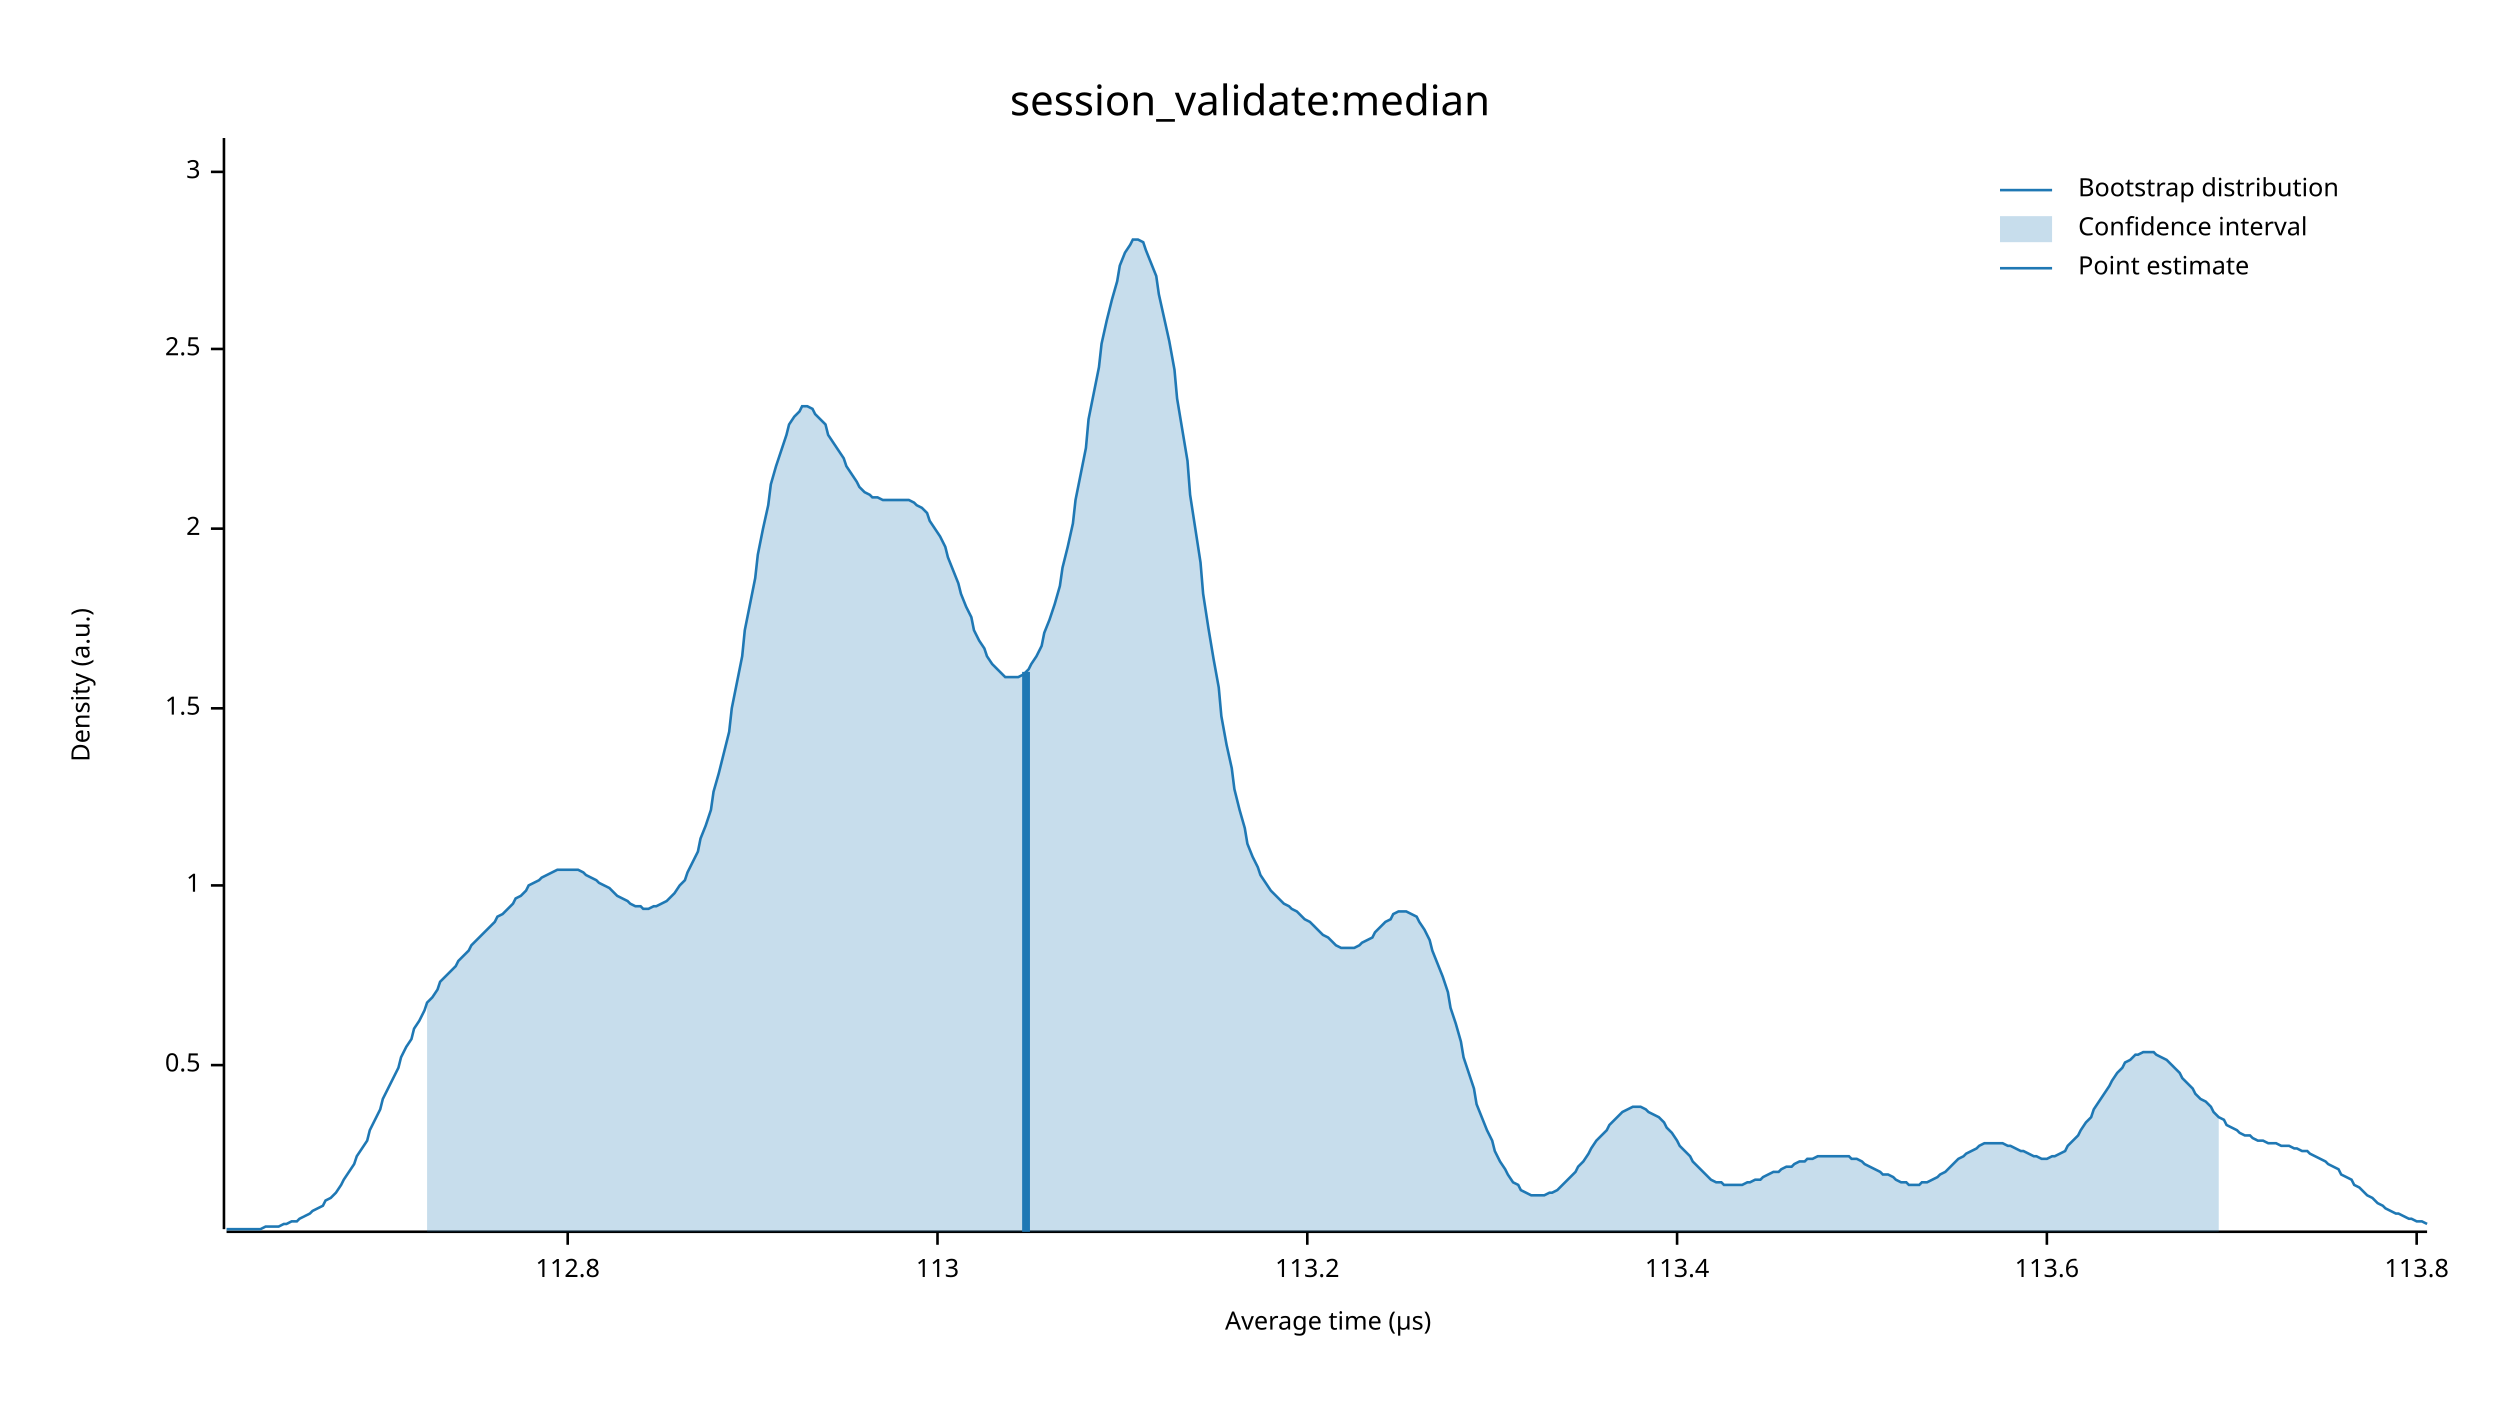
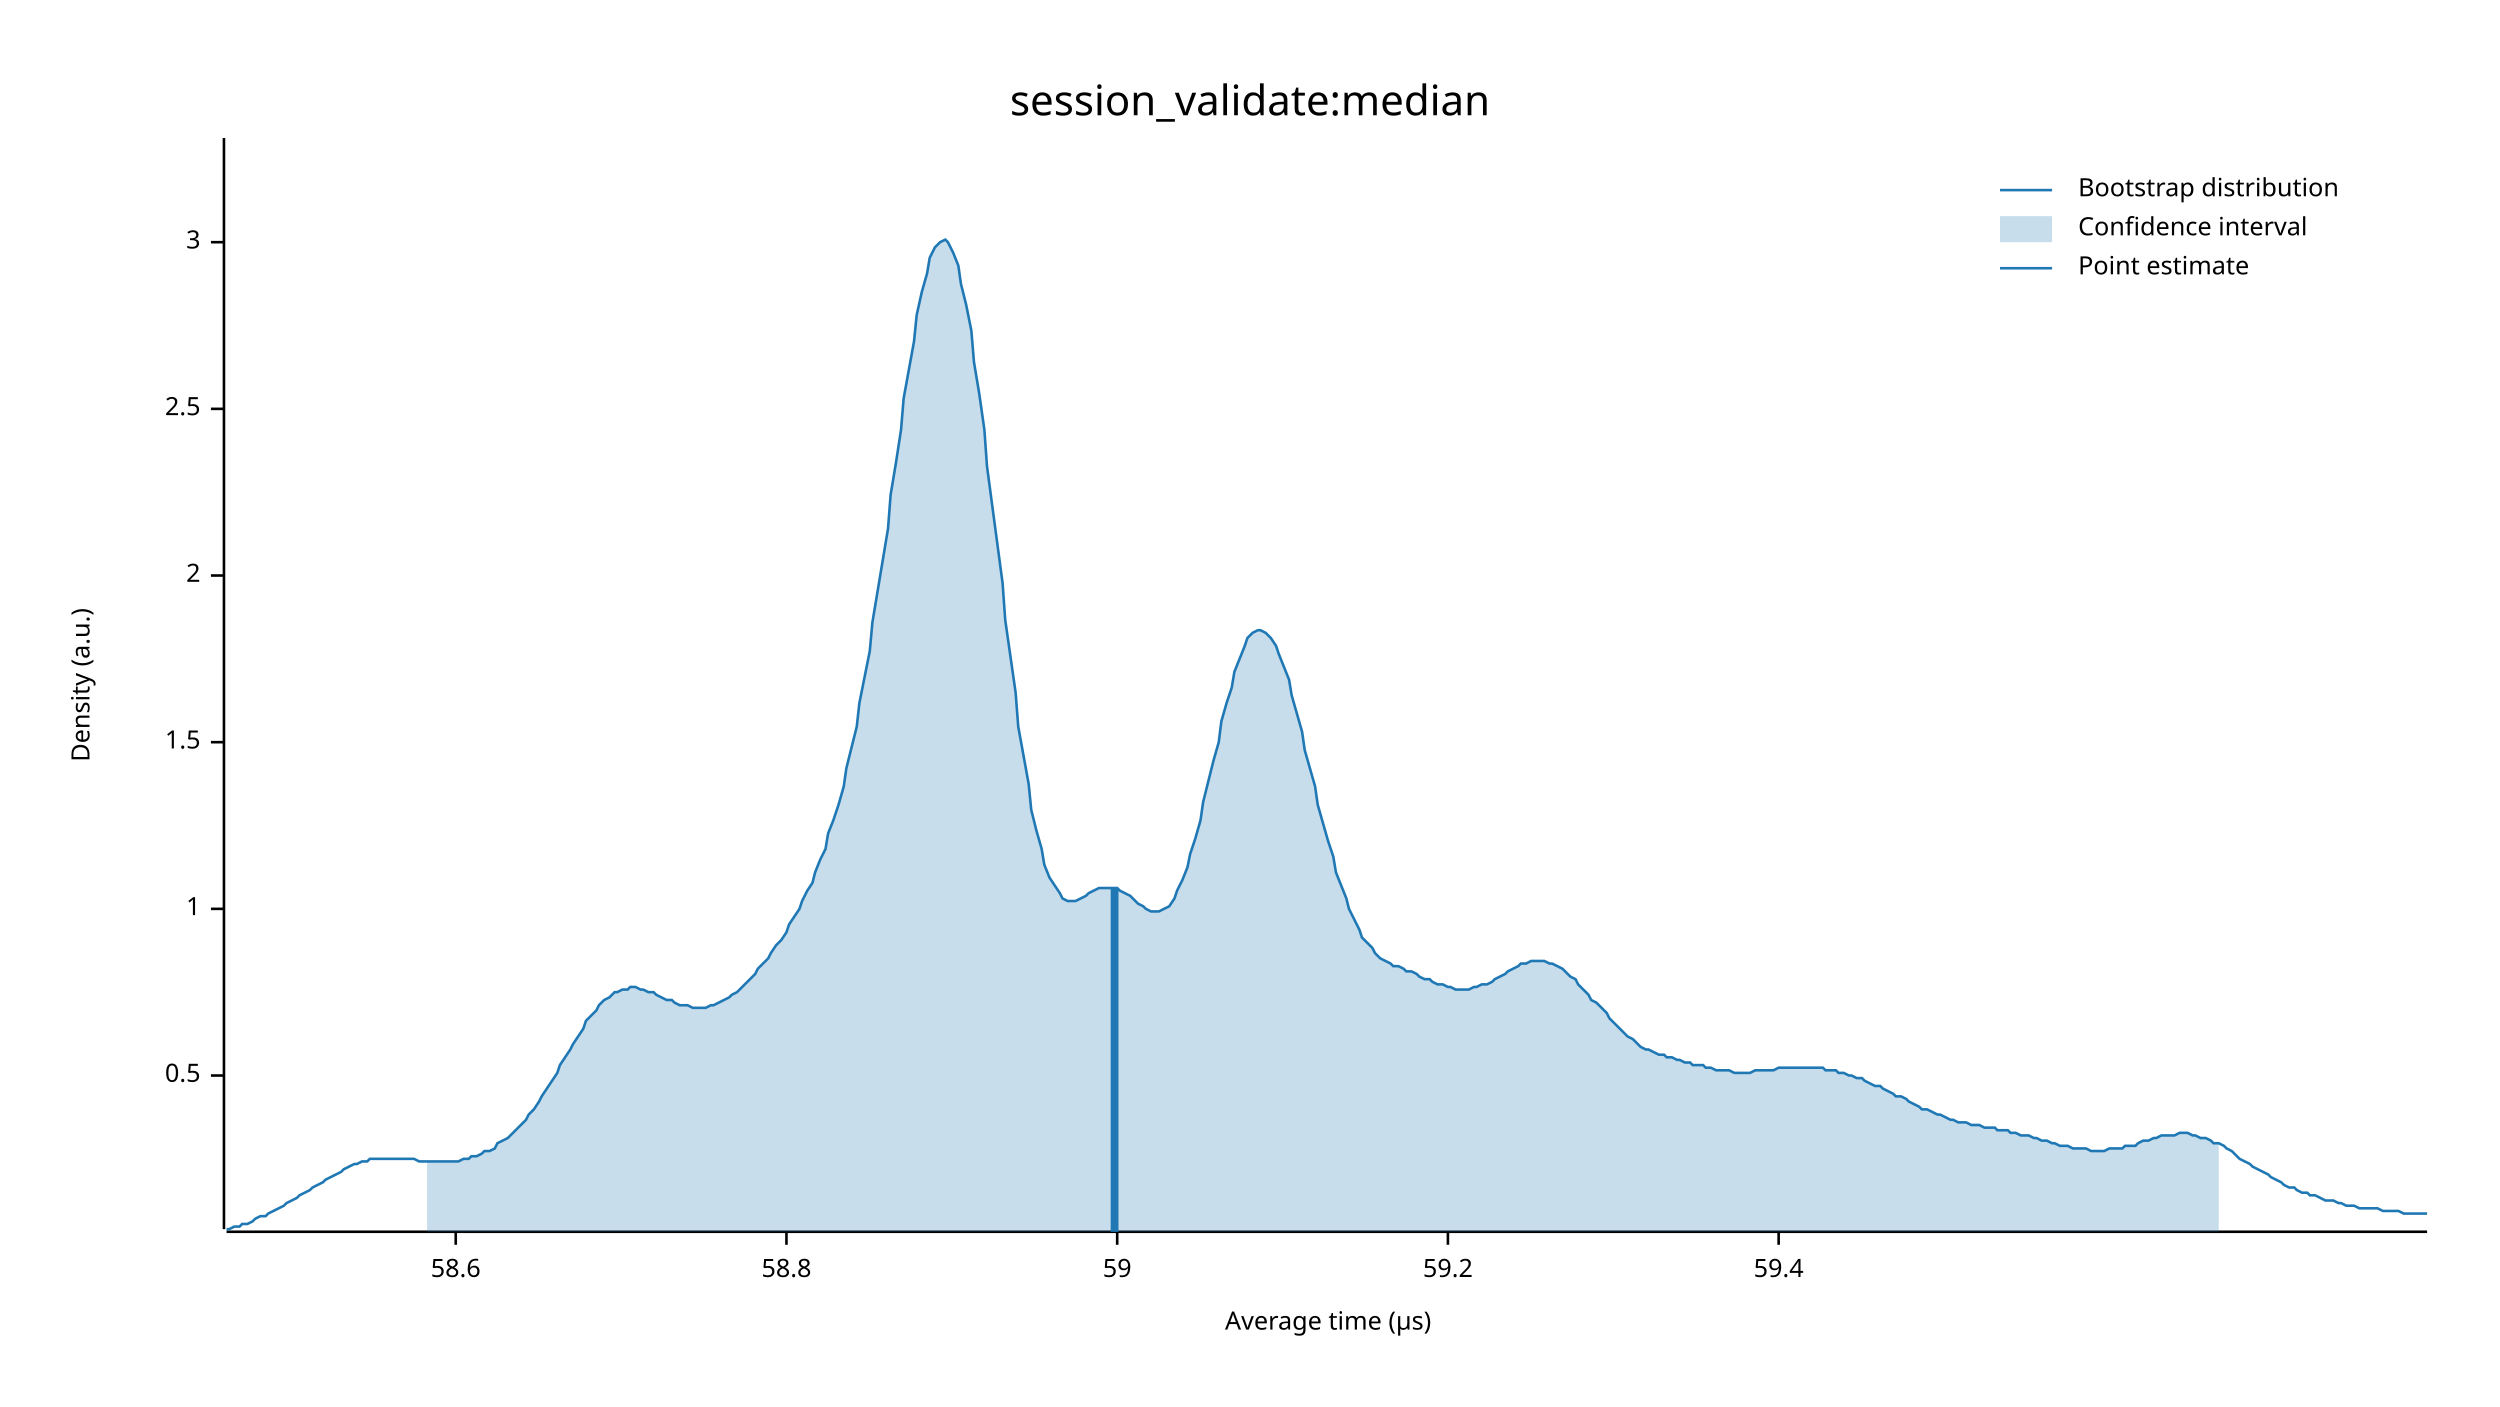
<svg xmlns="http://www.w3.org/2000/svg" width="960" height="540" viewBox="0 0 960 540">
  <text x="480" y="32" dy="0.76em" text-anchor="middle" font-family="sans-serif" font-size="16.129" opacity="1" fill="#000000">
session_validate:median
</text>
  <text x="27" y="263" dy="0.76em" text-anchor="middle" font-family="sans-serif" font-size="9.677" opacity="1" fill="#000000" transform="rotate(270, 27, 263)">
Density (a.u.)
</text>
  <text x="510" y="513" dy="-0.5ex" text-anchor="middle" font-family="sans-serif" font-size="9.677" opacity="1" fill="#000000">
Average time (µs)
</text>
  <polyline fill="none" opacity="1" stroke="#000000" stroke-width="1" points="86,53 86,472 " />
-   <text x="77" y="409" dy="0.5ex" text-anchor="end" font-family="sans-serif" font-size="9.677" opacity="1" fill="#000000">
+   <text x="77" y="413" dy="0.5ex" text-anchor="end" font-family="sans-serif" font-size="9.677" opacity="1" fill="#000000">
0.5
</text>
-   <polyline fill="none" opacity="1" stroke="#000000" stroke-width="1" points="81,409 86,409 " />
-   <text x="77" y="340" dy="0.5ex" text-anchor="end" font-family="sans-serif" font-size="9.677" opacity="1" fill="#000000">
+   <polyline fill="none" opacity="1" stroke="#000000" stroke-width="1" points="81,413 86,413 " />
+   <text x="77" y="349" dy="0.5ex" text-anchor="end" font-family="sans-serif" font-size="9.677" opacity="1" fill="#000000">
1
</text>
-   <polyline fill="none" opacity="1" stroke="#000000" stroke-width="1" points="81,340 86,340 " />
-   <text x="77" y="272" dy="0.5ex" text-anchor="end" font-family="sans-serif" font-size="9.677" opacity="1" fill="#000000">
+   <polyline fill="none" opacity="1" stroke="#000000" stroke-width="1" points="81,349 86,349 " />
+   <text x="77" y="285" dy="0.5ex" text-anchor="end" font-family="sans-serif" font-size="9.677" opacity="1" fill="#000000">
1.5
</text>
-   <polyline fill="none" opacity="1" stroke="#000000" stroke-width="1" points="81,272 86,272 " />
-   <text x="77" y="203" dy="0.5ex" text-anchor="end" font-family="sans-serif" font-size="9.677" opacity="1" fill="#000000">
+   <polyline fill="none" opacity="1" stroke="#000000" stroke-width="1" points="81,285 86,285 " />
+   <text x="77" y="221" dy="0.5ex" text-anchor="end" font-family="sans-serif" font-size="9.677" opacity="1" fill="#000000">
2
</text>
-   <polyline fill="none" opacity="1" stroke="#000000" stroke-width="1" points="81,203 86,203 " />
-   <text x="77" y="134" dy="0.5ex" text-anchor="end" font-family="sans-serif" font-size="9.677" opacity="1" fill="#000000">
+   <polyline fill="none" opacity="1" stroke="#000000" stroke-width="1" points="81,221 86,221 " />
+   <text x="77" y="157" dy="0.5ex" text-anchor="end" font-family="sans-serif" font-size="9.677" opacity="1" fill="#000000">
2.5
</text>
-   <polyline fill="none" opacity="1" stroke="#000000" stroke-width="1" points="81,134 86,134 " />
-   <text x="77" y="66" dy="0.5ex" text-anchor="end" font-family="sans-serif" font-size="9.677" opacity="1" fill="#000000">
+   <polyline fill="none" opacity="1" stroke="#000000" stroke-width="1" points="81,157 86,157 " />
+   <text x="77" y="93" dy="0.5ex" text-anchor="end" font-family="sans-serif" font-size="9.677" opacity="1" fill="#000000">
3
</text>
-   <polyline fill="none" opacity="1" stroke="#000000" stroke-width="1" points="81,66 86,66 " />
+   <polyline fill="none" opacity="1" stroke="#000000" stroke-width="1" points="81,93 86,93 " />
  <polyline fill="none" opacity="1" stroke="#000000" stroke-width="1" points="87,473 932,473 " />
-   <text x="218" y="483" dy="0.76em" text-anchor="middle" font-family="sans-serif" font-size="9.677" opacity="1" fill="#000000">
- 112.8
+   <text x="175" y="483" dy="0.76em" text-anchor="middle" font-family="sans-serif" font-size="9.677" opacity="1" fill="#000000">
+ 58.6
</text>
-   <polyline fill="none" opacity="1" stroke="#000000" stroke-width="1" points="218,473 218,478 " />
-   <text x="360" y="483" dy="0.76em" text-anchor="middle" font-family="sans-serif" font-size="9.677" opacity="1" fill="#000000">
- 113
+   <polyline fill="none" opacity="1" stroke="#000000" stroke-width="1" points="175,473 175,478 " />
+   <text x="302" y="483" dy="0.76em" text-anchor="middle" font-family="sans-serif" font-size="9.677" opacity="1" fill="#000000">
+ 58.8
</text>
-   <polyline fill="none" opacity="1" stroke="#000000" stroke-width="1" points="360,473 360,478 " />
-   <text x="502" y="483" dy="0.76em" text-anchor="middle" font-family="sans-serif" font-size="9.677" opacity="1" fill="#000000">
- 113.2
+   <polyline fill="none" opacity="1" stroke="#000000" stroke-width="1" points="302,473 302,478 " />
+   <text x="429" y="483" dy="0.76em" text-anchor="middle" font-family="sans-serif" font-size="9.677" opacity="1" fill="#000000">
+ 59
</text>
-   <polyline fill="none" opacity="1" stroke="#000000" stroke-width="1" points="502,473 502,478 " />
-   <text x="644" y="483" dy="0.76em" text-anchor="middle" font-family="sans-serif" font-size="9.677" opacity="1" fill="#000000">
- 113.4
+   <polyline fill="none" opacity="1" stroke="#000000" stroke-width="1" points="429,473 429,478 " />
+   <text x="556" y="483" dy="0.76em" text-anchor="middle" font-family="sans-serif" font-size="9.677" opacity="1" fill="#000000">
+ 59.2
</text>
-   <polyline fill="none" opacity="1" stroke="#000000" stroke-width="1" points="644,473 644,478 " />
-   <text x="786" y="483" dy="0.76em" text-anchor="middle" font-family="sans-serif" font-size="9.677" opacity="1" fill="#000000">
- 113.6
+   <polyline fill="none" opacity="1" stroke="#000000" stroke-width="1" points="556,473 556,478 " />
+   <text x="683" y="483" dy="0.76em" text-anchor="middle" font-family="sans-serif" font-size="9.677" opacity="1" fill="#000000">
+ 59.4
</text>
-   <polyline fill="none" opacity="1" stroke="#000000" stroke-width="1" points="786,473 786,478 " />
-   <text x="928" y="483" dy="0.76em" text-anchor="middle" font-family="sans-serif" font-size="9.677" opacity="1" fill="#000000">
- 113.8
- </text>
-   <polyline fill="none" opacity="1" stroke="#000000" stroke-width="1" points="928,473 928,478 " />
-   <polyline fill="none" opacity="1" stroke="#1F78B4" stroke-width="1" points="87,472 88,472 90,472 92,472 93,472 95,472 97,472 98,472 100,472 102,471 103,471 105,471 107,471 109,470 110,470 112,469 114,469 115,468 117,467 119,466 120,465 122,464 124,463 125,461 127,460 129,458 131,455 132,453 134,450 136,447 137,444 139,441 141,438 142,434 144,430 146,426 147,422 149,418 151,414 153,410 154,406 156,402 158,399 159,395 161,392 163,388 164,385 166,383 168,380 169,377 171,375 173,373 175,371 176,369 178,367 180,365 181,363 183,361 185,359 186,358 188,356 190,354 191,352 193,351 195,349 197,347 198,345 200,344 202,342 203,340 205,339 207,338 208,337 210,336 212,335 214,334 215,334 217,334 219,334 220,334 222,334 224,335 225,336 227,337 229,338 230,339 232,340 234,341 236,343 237,344 239,345 241,346 242,347 244,348 246,348 247,349 249,349 251,348 252,348 254,347 256,346 258,344 259,343 261,340 263,338 264,335 266,331 268,327 269,322 271,317 273,311 274,304 276,297 278,289 280,281 281,272 283,262 285,252 286,242 288,232 290,222 291,213 293,203 295,194 296,186 298,179 300,173 302,167 303,163 305,160 307,158 308,156 310,156 312,157 313,159 315,161 317,163 318,167 320,170 322,173 324,176 325,179 327,182 329,185 330,187 332,189 334,190 335,191 337,191 339,192 341,192 342,192 344,192 346,192 347,192 349,192 351,193 352,194 354,195 356,197 357,200 359,203 361,206 363,210 364,214 366,219 368,224 369,228 371,233 373,237 374,242 376,246 378,249 379,252 381,255 383,257 385,259 386,260 388,260 390,260 391,260 393,259 395,257 396,255 398,252 400,248 401,243 403,238 405,232 407,225 408,218 410,210 412,201 413,192 415,182 417,172 418,161 420,151 422,141 423,132 425,123 427,115 429,108 430,102 432,97 434,94 435,92 437,92 439,93 440,96 442,101 444,106 445,113 447,122 449,131 451,142 452,153 454,165 456,177 457,190 459,203 461,216 462,228 464,241 466,253 468,264 469,275 471,286 473,295 474,303 476,311 478,318 479,324 481,329 483,333 484,336 486,339 488,342 490,344 491,345 493,347 495,348 496,349 498,350 500,352 501,353 503,354 505,356 506,357 508,359 510,360 512,362 513,363 515,364 517,364 518,364 520,364 522,363 523,362 525,361 527,360 528,358 530,356 532,354 534,353 535,351 537,350 539,350 540,350 542,351 544,352 545,354 547,357 549,361 550,365 552,370 554,375 556,381 557,387 559,393 561,400 562,406 564,412 566,418 567,424 569,429 571,434 573,438 574,442 576,446 578,449 579,451 581,454 583,455 584,457 586,458 588,459 589,459 591,459 593,459 595,458 596,458 598,457 600,455 601,454 603,452 605,450 606,448 608,446 610,443 611,441 613,438 615,436 617,434 618,432 620,430 622,428 623,427 625,426 627,425 628,425 630,425 632,426 633,427 635,428 637,429 639,431 640,433 642,435 644,438 645,440 647,442 649,444 650,446 652,448 654,450 655,451 657,453 659,454 661,454 662,455 664,455 666,455 667,455 669,455 671,454 672,454 674,453 676,453 677,452 679,451 681,450 683,450 684,449 686,448 688,448 689,447 691,446 693,446 694,445 696,445 698,444 700,444 701,444 703,444 705,444 706,444 708,444 710,444 711,445 713,445 715,446 716,447 718,448 720,449 722,450 723,451 725,451 727,452 728,453 730,454 732,454 733,455 735,455 737,455 738,454 740,454 742,453 744,452 745,451 747,450 749,448 750,447 752,445 754,444 755,443 757,442 759,441 760,440 762,439 764,439 766,439 767,439 769,439 771,440 772,440 774,441 776,442 777,442 779,443 781,444 782,444 784,445 786,445 788,444 789,444 791,443 793,442 794,440 796,438 798,436 799,434 801,431 803,429 804,426 806,423 808,420 810,417 811,415 813,412 815,410 816,408 818,407 820,405 821,405 823,404 825,404 827,404 828,405 830,406 832,407 833,408 835,410 837,412 838,414 840,416 842,418 843,420 845,422 847,423 849,425 850,427 852,429 854,430 855,432 857,433 859,434 860,435 862,436 864,436 865,437 867,438 869,438 871,439 872,439 874,439 876,440 877,440 879,440 881,441 882,441 884,442 886,442 887,443 889,444 891,445 893,446 894,447 896,448 898,449 899,451 901,452 903,453 904,455 906,456 908,458 909,459 911,460 913,462 915,463 916,464 918,465 920,466 921,466 923,467 925,468 926,468 928,469 930,469 932,470 " />
-   <polygon opacity="0.25" fill="#1F78B4" points="164,385 166,383 168,380 169,377 171,375 173,373 175,371 176,369 178,367 180,365 181,363 183,361 185,359 186,358 188,356 190,354 191,352 193,351 195,349 197,347 198,345 200,344 202,342 203,340 205,339 207,338 208,337 210,336 212,335 214,334 215,334 217,334 219,334 220,334 222,334 224,335 225,336 227,337 229,338 230,339 232,340 234,341 236,343 237,344 239,345 241,346 242,347 244,348 246,348 247,349 249,349 251,348 252,348 254,347 256,346 258,344 259,343 261,340 263,338 264,335 266,331 268,327 269,322 271,317 273,311 274,304 276,297 278,289 280,281 281,272 283,262 285,252 286,242 288,232 290,222 291,213 293,203 295,194 296,186 298,179 300,173 302,167 303,163 305,160 307,158 308,156 310,156 312,157 313,159 315,161 317,163 318,167 320,170 322,173 324,176 325,179 327,182 329,185 330,187 332,189 334,190 335,191 337,191 339,192 341,192 342,192 344,192 346,192 347,192 349,192 351,193 352,194 354,195 356,197 357,200 359,203 361,206 363,210 364,214 366,219 368,224 369,228 371,233 373,237 374,242 376,246 378,249 379,252 381,255 383,257 385,259 386,260 388,260 390,260 391,260 393,259 395,257 396,255 398,252 400,248 401,243 403,238 405,232 407,225 408,218 410,210 412,201 413,192 415,182 417,172 418,161 420,151 422,141 423,132 425,123 427,115 429,108 430,102 432,97 434,94 435,92 437,92 439,93 440,96 442,101 444,106 445,113 447,122 449,131 451,142 452,153 454,165 456,177 457,190 459,203 461,216 462,228 464,241 466,253 468,264 469,275 471,286 473,295 474,303 476,311 478,318 479,324 481,329 483,333 484,336 486,339 488,342 490,344 491,345 493,347 495,348 496,349 498,350 500,352 501,353 503,354 505,356 506,357 508,359 510,360 512,362 513,363 515,364 517,364 518,364 520,364 522,363 523,362 525,361 527,360 528,358 530,356 532,354 534,353 535,351 537,350 539,350 540,350 542,351 544,352 545,354 547,357 549,361 550,365 552,370 554,375 556,381 557,387 559,393 561,400 562,406 564,412 566,418 567,424 569,429 571,434 573,438 574,442 576,446 578,449 579,451 581,454 583,455 584,457 586,458 588,459 589,459 591,459 593,459 595,458 596,458 598,457 600,455 601,454 603,452 605,450 606,448 608,446 610,443 611,441 613,438 615,436 617,434 618,432 620,430 622,428 623,427 625,426 627,425 628,425 630,425 632,426 633,427 635,428 637,429 639,431 640,433 642,435 644,438 645,440 647,442 649,444 650,446 652,448 654,450 655,451 657,453 659,454 661,454 662,455 664,455 666,455 667,455 669,455 671,454 672,454 674,453 676,453 677,452 679,451 681,450 683,450 684,449 686,448 688,448 689,447 691,446 693,446 694,445 696,445 698,444 700,444 701,444 703,444 705,444 706,444 708,444 710,444 711,445 713,445 715,446 716,447 718,448 720,449 722,450 723,451 725,451 727,452 728,453 730,454 732,454 733,455 735,455 737,455 738,454 740,454 742,453 744,452 745,451 747,450 749,448 750,447 752,445 754,444 755,443 757,442 759,441 760,440 762,439 764,439 766,439 767,439 769,439 771,440 772,440 774,441 776,442 777,442 779,443 781,444 782,444 784,445 786,445 788,444 789,444 791,443 793,442 794,440 796,438 798,436 799,434 801,431 803,429 804,426 806,423 808,420 810,417 811,415 813,412 815,410 816,408 818,407 820,405 821,405 823,404 825,404 827,404 828,405 830,406 832,407 833,408 835,410 837,412 838,414 840,416 842,418 843,420 845,422 847,423 849,425 850,427 852,429 852,473 164,473 " />
-   <polyline fill="none" opacity="1" stroke="#1F78B4" stroke-width="3" points="394,473 394,258 " />
+   <polyline fill="none" opacity="1" stroke="#000000" stroke-width="1" points="683,473 683,478 " />
+   <polyline fill="none" opacity="1" stroke="#1F78B4" stroke-width="1" points="87,472 88,472 90,471 92,471 93,470 95,470 97,469 98,468 100,467 102,467 103,466 105,465 107,464 109,463 110,462 112,461 114,460 115,459 117,458 119,457 120,456 122,455 124,454 125,453 127,452 129,451 131,450 132,449 134,448 136,447 137,447 139,446 141,446 142,445 144,445 146,445 147,445 149,445 151,445 153,445 154,445 156,445 158,445 159,445 161,446 163,446 164,446 166,446 168,446 169,446 171,446 173,446 175,446 176,446 178,445 180,445 181,444 183,444 185,443 186,442 188,442 190,441 191,439 193,438 195,437 197,435 198,434 200,432 202,430 203,428 205,426 207,423 208,421 210,418 212,415 214,412 215,409 217,406 219,403 220,401 222,398 224,395 225,392 227,390 229,388 230,386 232,384 234,383 236,381 237,381 239,380 241,380 242,379 244,379 246,380 247,380 249,381 251,381 252,382 254,383 256,384 258,384 259,385 261,386 263,386 264,386 266,387 268,387 269,387 271,387 273,386 274,386 276,385 278,384 280,383 281,382 283,381 285,379 286,378 288,376 290,374 291,372 293,370 295,368 296,366 298,363 300,361 302,358 303,355 305,352 307,349 308,346 310,342 312,339 313,335 315,330 317,326 318,320 320,315 322,309 324,302 325,295 327,287 329,279 330,270 332,260 334,250 335,239 337,227 339,215 341,203 342,190 344,178 346,165 347,153 349,142 351,131 352,121 354,112 356,105 357,99 359,95 361,93 363,92 364,93 366,97 368,102 369,109 371,117 373,127 374,139 376,151 378,165 379,179 381,194 383,209 385,224 386,238 388,252 390,266 391,279 393,290 395,301 396,311 398,319 400,326 401,332 403,337 405,340 407,343 408,345 410,346 412,346 413,346 415,345 417,344 418,343 420,342 422,341 423,341 425,341 427,341 429,341 430,342 432,343 434,344 435,345 437,347 439,348 440,349 442,350 444,350 445,350 447,349 449,348 451,345 452,342 454,338 456,333 457,328 459,322 461,315 462,308 464,300 466,292 468,285 469,277 471,270 473,264 474,258 476,253 478,248 479,245 481,243 483,242 484,242 486,243 488,245 490,248 491,251 493,256 495,261 496,267 498,274 500,281 501,288 503,295 505,302 506,309 508,316 510,323 512,329 513,335 515,340 517,345 518,349 520,353 522,357 523,360 525,362 527,364 528,366 530,368 532,369 534,370 535,371 537,371 539,372 540,373 542,373 544,374 545,375 547,376 549,376 550,377 552,378 554,378 556,379 557,379 559,380 561,380 562,380 564,380 566,379 567,379 569,378 571,378 573,377 574,376 576,375 578,374 579,373 581,372 583,371 584,370 586,370 588,369 589,369 591,369 593,369 595,370 596,370 598,371 600,372 601,373 603,375 605,376 606,378 608,380 610,382 611,384 613,385 615,387 617,389 618,391 620,393 622,395 623,396 625,398 627,399 628,400 630,402 632,403 633,403 635,404 637,405 639,405 640,406 642,406 644,407 645,407 647,408 649,408 650,409 652,409 654,409 655,410 657,410 659,411 661,411 662,411 664,411 666,412 667,412 669,412 671,412 672,412 674,411 676,411 677,411 679,411 681,411 683,410 684,410 686,410 688,410 689,410 691,410 693,410 694,410 696,410 698,410 700,410 701,411 703,411 705,411 706,412 708,412 710,413 711,413 713,414 715,414 716,415 718,416 720,417 722,417 723,418 725,419 727,420 728,421 730,421 732,422 733,423 735,424 737,425 738,426 740,426 742,427 744,428 745,428 747,429 749,430 750,430 752,431 754,431 755,431 757,432 759,432 760,432 762,433 764,433 766,433 767,434 769,434 771,434 772,435 774,435 776,436 777,436 779,436 781,437 782,437 784,438 786,438 788,439 789,439 791,440 793,440 794,440 796,441 798,441 799,441 801,441 803,442 804,442 806,442 808,442 810,441 811,441 813,441 815,441 816,440 818,440 820,440 821,439 823,438 825,438 827,437 828,437 830,436 832,436 833,436 835,436 837,435 838,435 840,435 842,436 843,436 845,437 847,437 849,438 850,439 852,439 854,440 855,441 857,442 859,444 860,445 862,446 864,447 865,448 867,449 869,450 871,451 872,452 874,453 876,454 877,455 879,456 881,456 882,457 884,458 886,458 887,459 889,459 891,460 893,461 894,461 896,461 898,462 899,462 901,463 903,463 904,463 906,464 908,464 909,464 911,464 913,464 915,465 916,465 918,465 920,465 921,465 923,466 925,466 926,466 928,466 930,466 932,466 " />
+   <polygon opacity="0.25" fill="#1F78B4" points="164,446 166,446 168,446 169,446 171,446 173,446 175,446 176,446 178,445 180,445 181,444 183,444 185,443 186,442 188,442 190,441 191,439 193,438 195,437 197,435 198,434 200,432 202,430 203,428 205,426 207,423 208,421 210,418 212,415 214,412 215,409 217,406 219,403 220,401 222,398 224,395 225,392 227,390 229,388 230,386 232,384 234,383 236,381 237,381 239,380 241,380 242,379 244,379 246,380 247,380 249,381 251,381 252,382 254,383 256,384 258,384 259,385 261,386 263,386 264,386 266,387 268,387 269,387 271,387 273,386 274,386 276,385 278,384 280,383 281,382 283,381 285,379 286,378 288,376 290,374 291,372 293,370 295,368 296,366 298,363 300,361 302,358 303,355 305,352 307,349 308,346 310,342 312,339 313,335 315,330 317,326 318,320 320,315 322,309 324,302 325,295 327,287 329,279 330,270 332,260 334,250 335,239 337,227 339,215 341,203 342,190 344,178 346,165 347,153 349,142 351,131 352,121 354,112 356,105 357,99 359,95 361,93 363,92 364,93 366,97 368,102 369,109 371,117 373,127 374,139 376,151 378,165 379,179 381,194 383,209 385,224 386,238 388,252 390,266 391,279 393,290 395,301 396,311 398,319 400,326 401,332 403,337 405,340 407,343 408,345 410,346 412,346 413,346 415,345 417,344 418,343 420,342 422,341 423,341 425,341 427,341 429,341 430,342 432,343 434,344 435,345 437,347 439,348 440,349 442,350 444,350 445,350 447,349 449,348 451,345 452,342 454,338 456,333 457,328 459,322 461,315 462,308 464,300 466,292 468,285 469,277 471,270 473,264 474,258 476,253 478,248 479,245 481,243 483,242 484,242 486,243 488,245 490,248 491,251 493,256 495,261 496,267 498,274 500,281 501,288 503,295 505,302 506,309 508,316 510,323 512,329 513,335 515,340 517,345 518,349 520,353 522,357 523,360 525,362 527,364 528,366 530,368 532,369 534,370 535,371 537,371 539,372 540,373 542,373 544,374 545,375 547,376 549,376 550,377 552,378 554,378 556,379 557,379 559,380 561,380 562,380 564,380 566,379 567,379 569,378 571,378 573,377 574,376 576,375 578,374 579,373 581,372 583,371 584,370 586,370 588,369 589,369 591,369 593,369 595,370 596,370 598,371 600,372 601,373 603,375 605,376 606,378 608,380 610,382 611,384 613,385 615,387 617,389 618,391 620,393 622,395 623,396 625,398 627,399 628,400 630,402 632,403 633,403 635,404 637,405 639,405 640,406 642,406 644,407 645,407 647,408 649,408 650,409 652,409 654,409 655,410 657,410 659,411 661,411 662,411 664,411 666,412 667,412 669,412 671,412 672,412 674,411 676,411 677,411 679,411 681,411 683,410 684,410 686,410 688,410 689,410 691,410 693,410 694,410 696,410 698,410 700,410 701,411 703,411 705,411 706,412 708,412 710,413 711,413 713,414 715,414 716,415 718,416 720,417 722,417 723,418 725,419 727,420 728,421 730,421 732,422 733,423 735,424 737,425 738,426 740,426 742,427 744,428 745,428 747,429 749,430 750,430 752,431 754,431 755,431 757,432 759,432 760,432 762,433 764,433 766,433 767,434 769,434 771,434 772,435 774,435 776,436 777,436 779,436 781,437 782,437 784,438 786,438 788,439 789,439 791,440 793,440 794,440 796,441 798,441 799,441 801,441 803,442 804,442 806,442 808,442 810,441 811,441 813,441 815,441 816,440 818,440 820,440 821,439 823,438 825,438 827,437 828,437 830,436 832,436 833,436 835,436 837,435 838,435 840,435 842,436 843,436 845,437 847,437 849,438 850,439 852,439 852,473 164,473 " />
+   <polyline fill="none" opacity="1" stroke="#1F78B4" stroke-width="3" points="428,473 428,341 " />
  <text x="798" y="68" dy="0.76em" text-anchor="start" font-family="sans-serif" font-size="9.677" opacity="1" fill="#000000">
Bootstrap distribution
</text>
  <text x="798" y="83" dy="0.76em" text-anchor="start" font-family="sans-serif" font-size="9.677" opacity="1" fill="#000000">
Confidence interval
</text>
  <text x="798" y="98" dy="0.76em" text-anchor="start" font-family="sans-serif" font-size="9.677" opacity="1" fill="#000000">
Point estimate
</text>
  <polyline fill="none" opacity="1" stroke="#1F78B4" stroke-width="1" points="768,73 788,73 " />
  <rect x="768" y="83" width="20" height="10" opacity="0.25" fill="#1F78B4" stroke="none" />
  <polyline fill="none" opacity="1" stroke="#1F78B4" stroke-width="1" points="768,103 788,103 " />
</svg>
